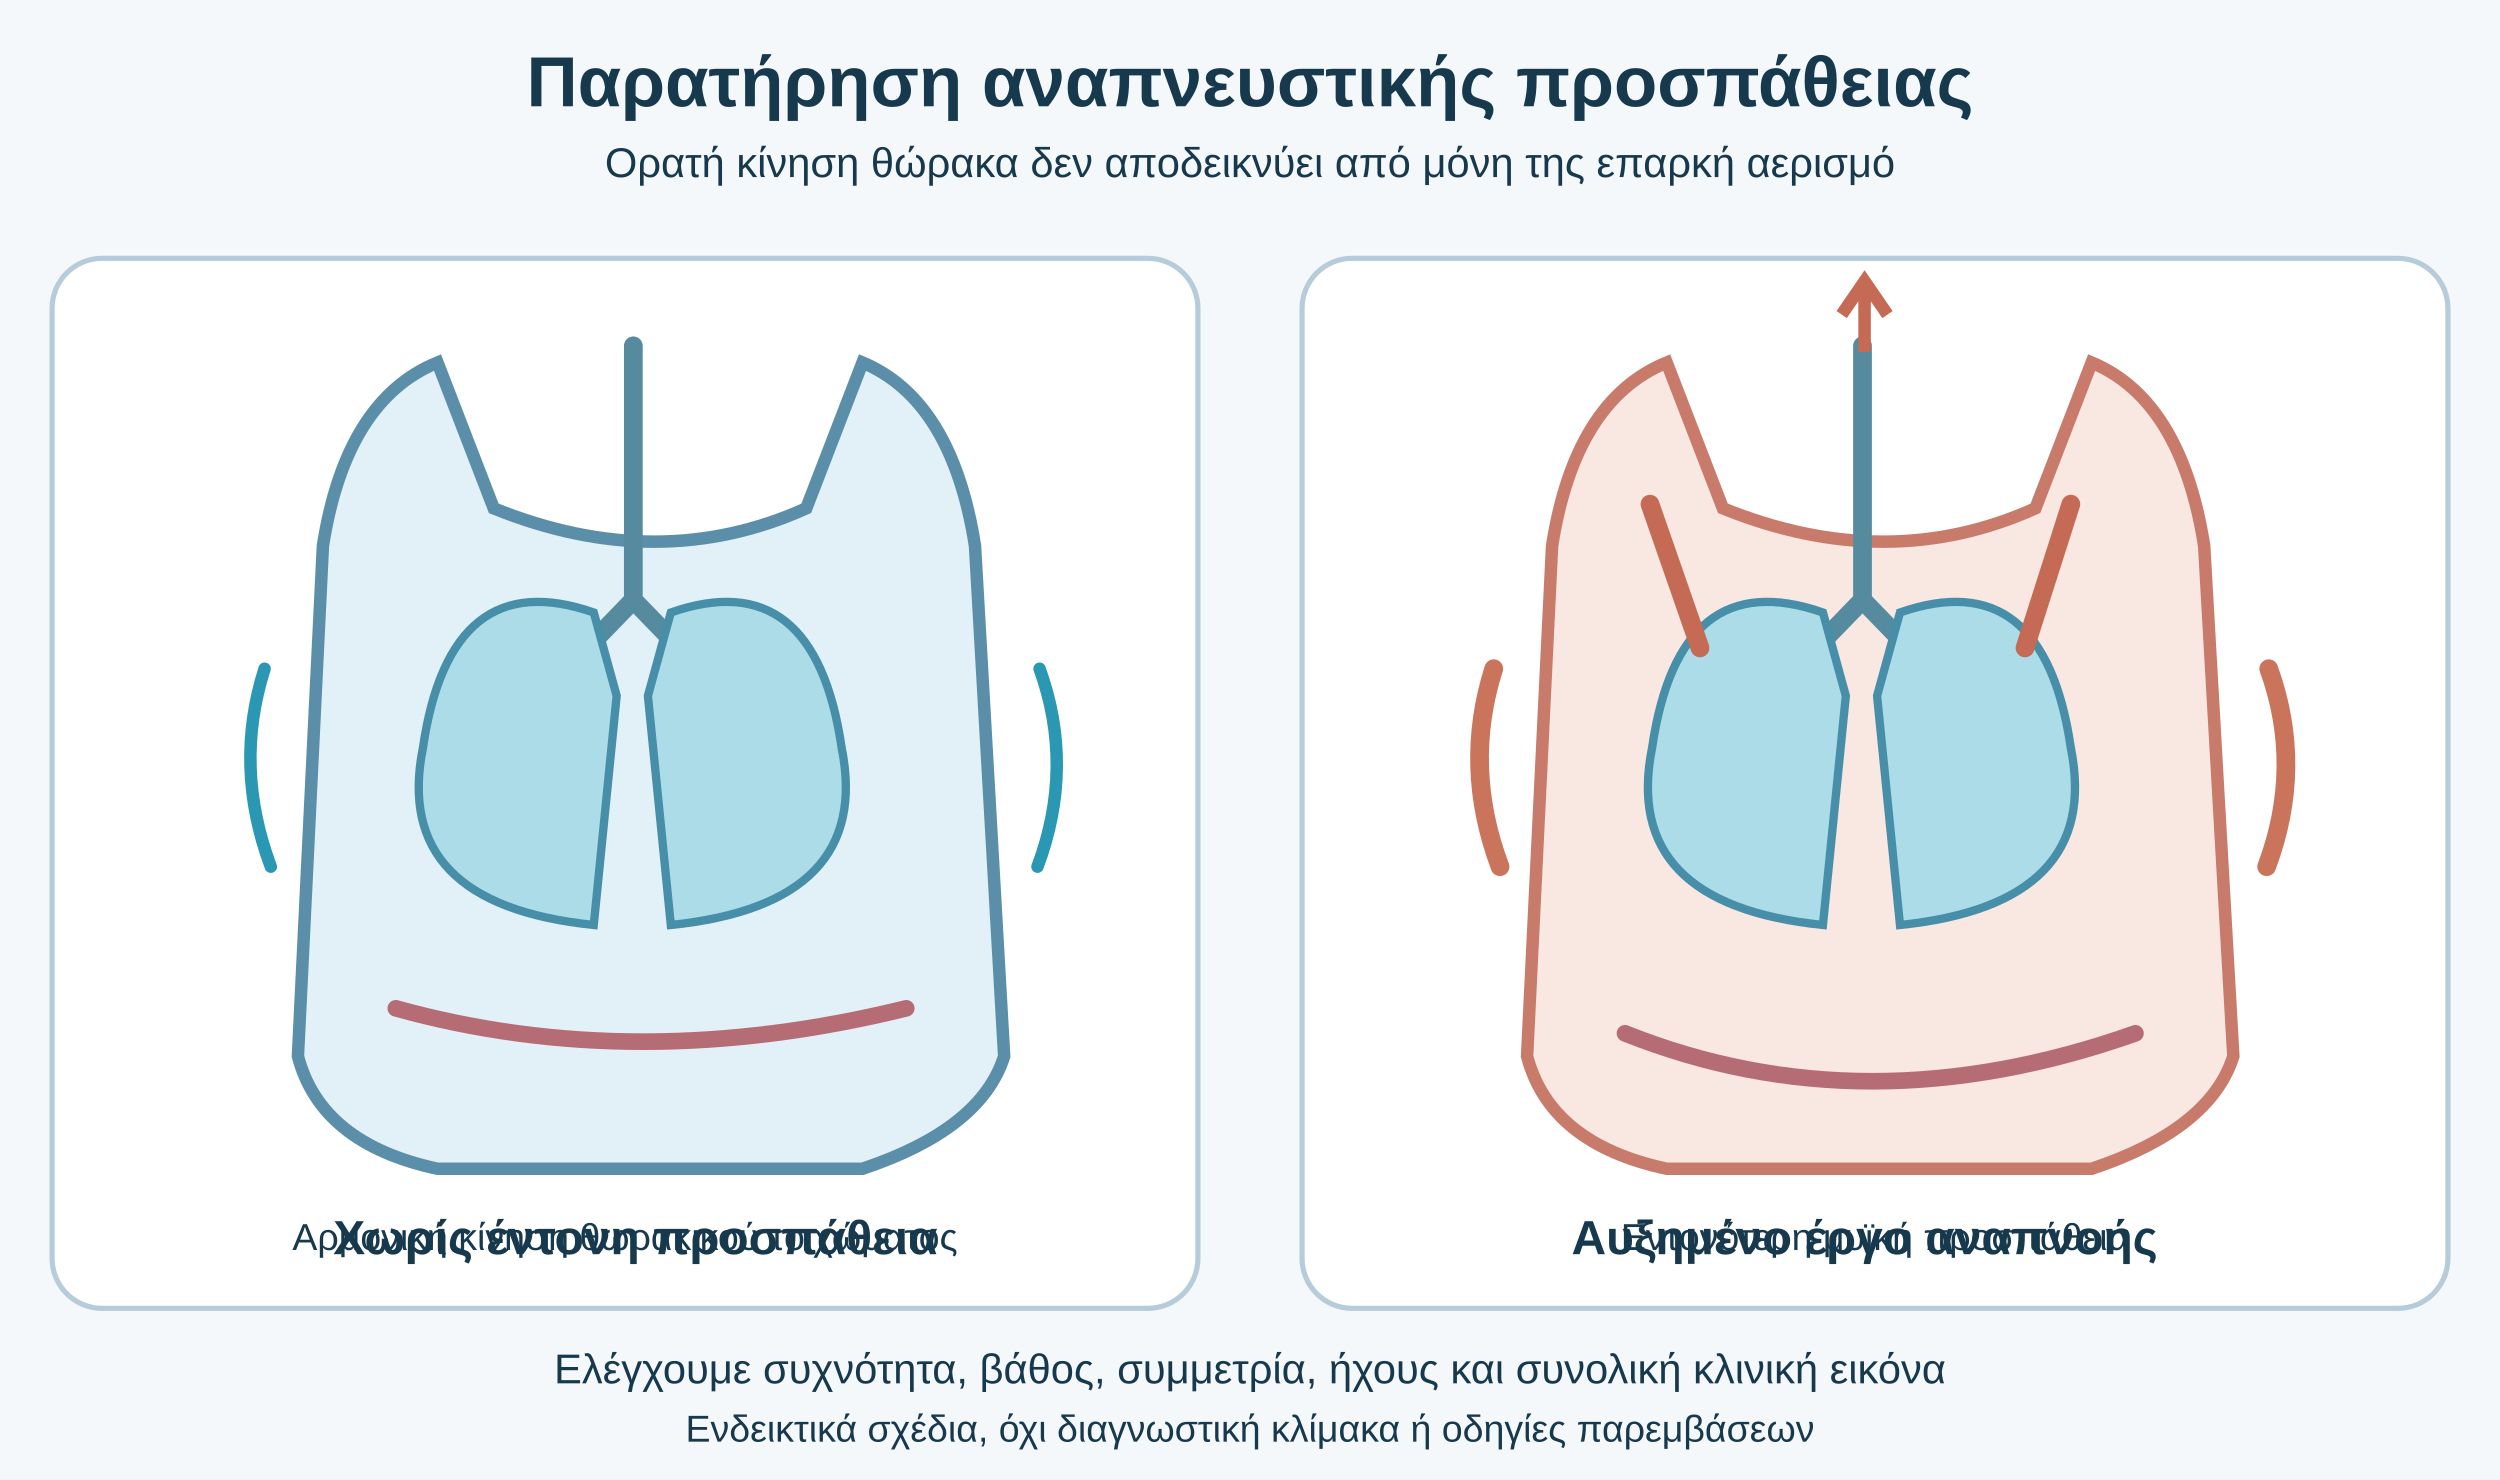
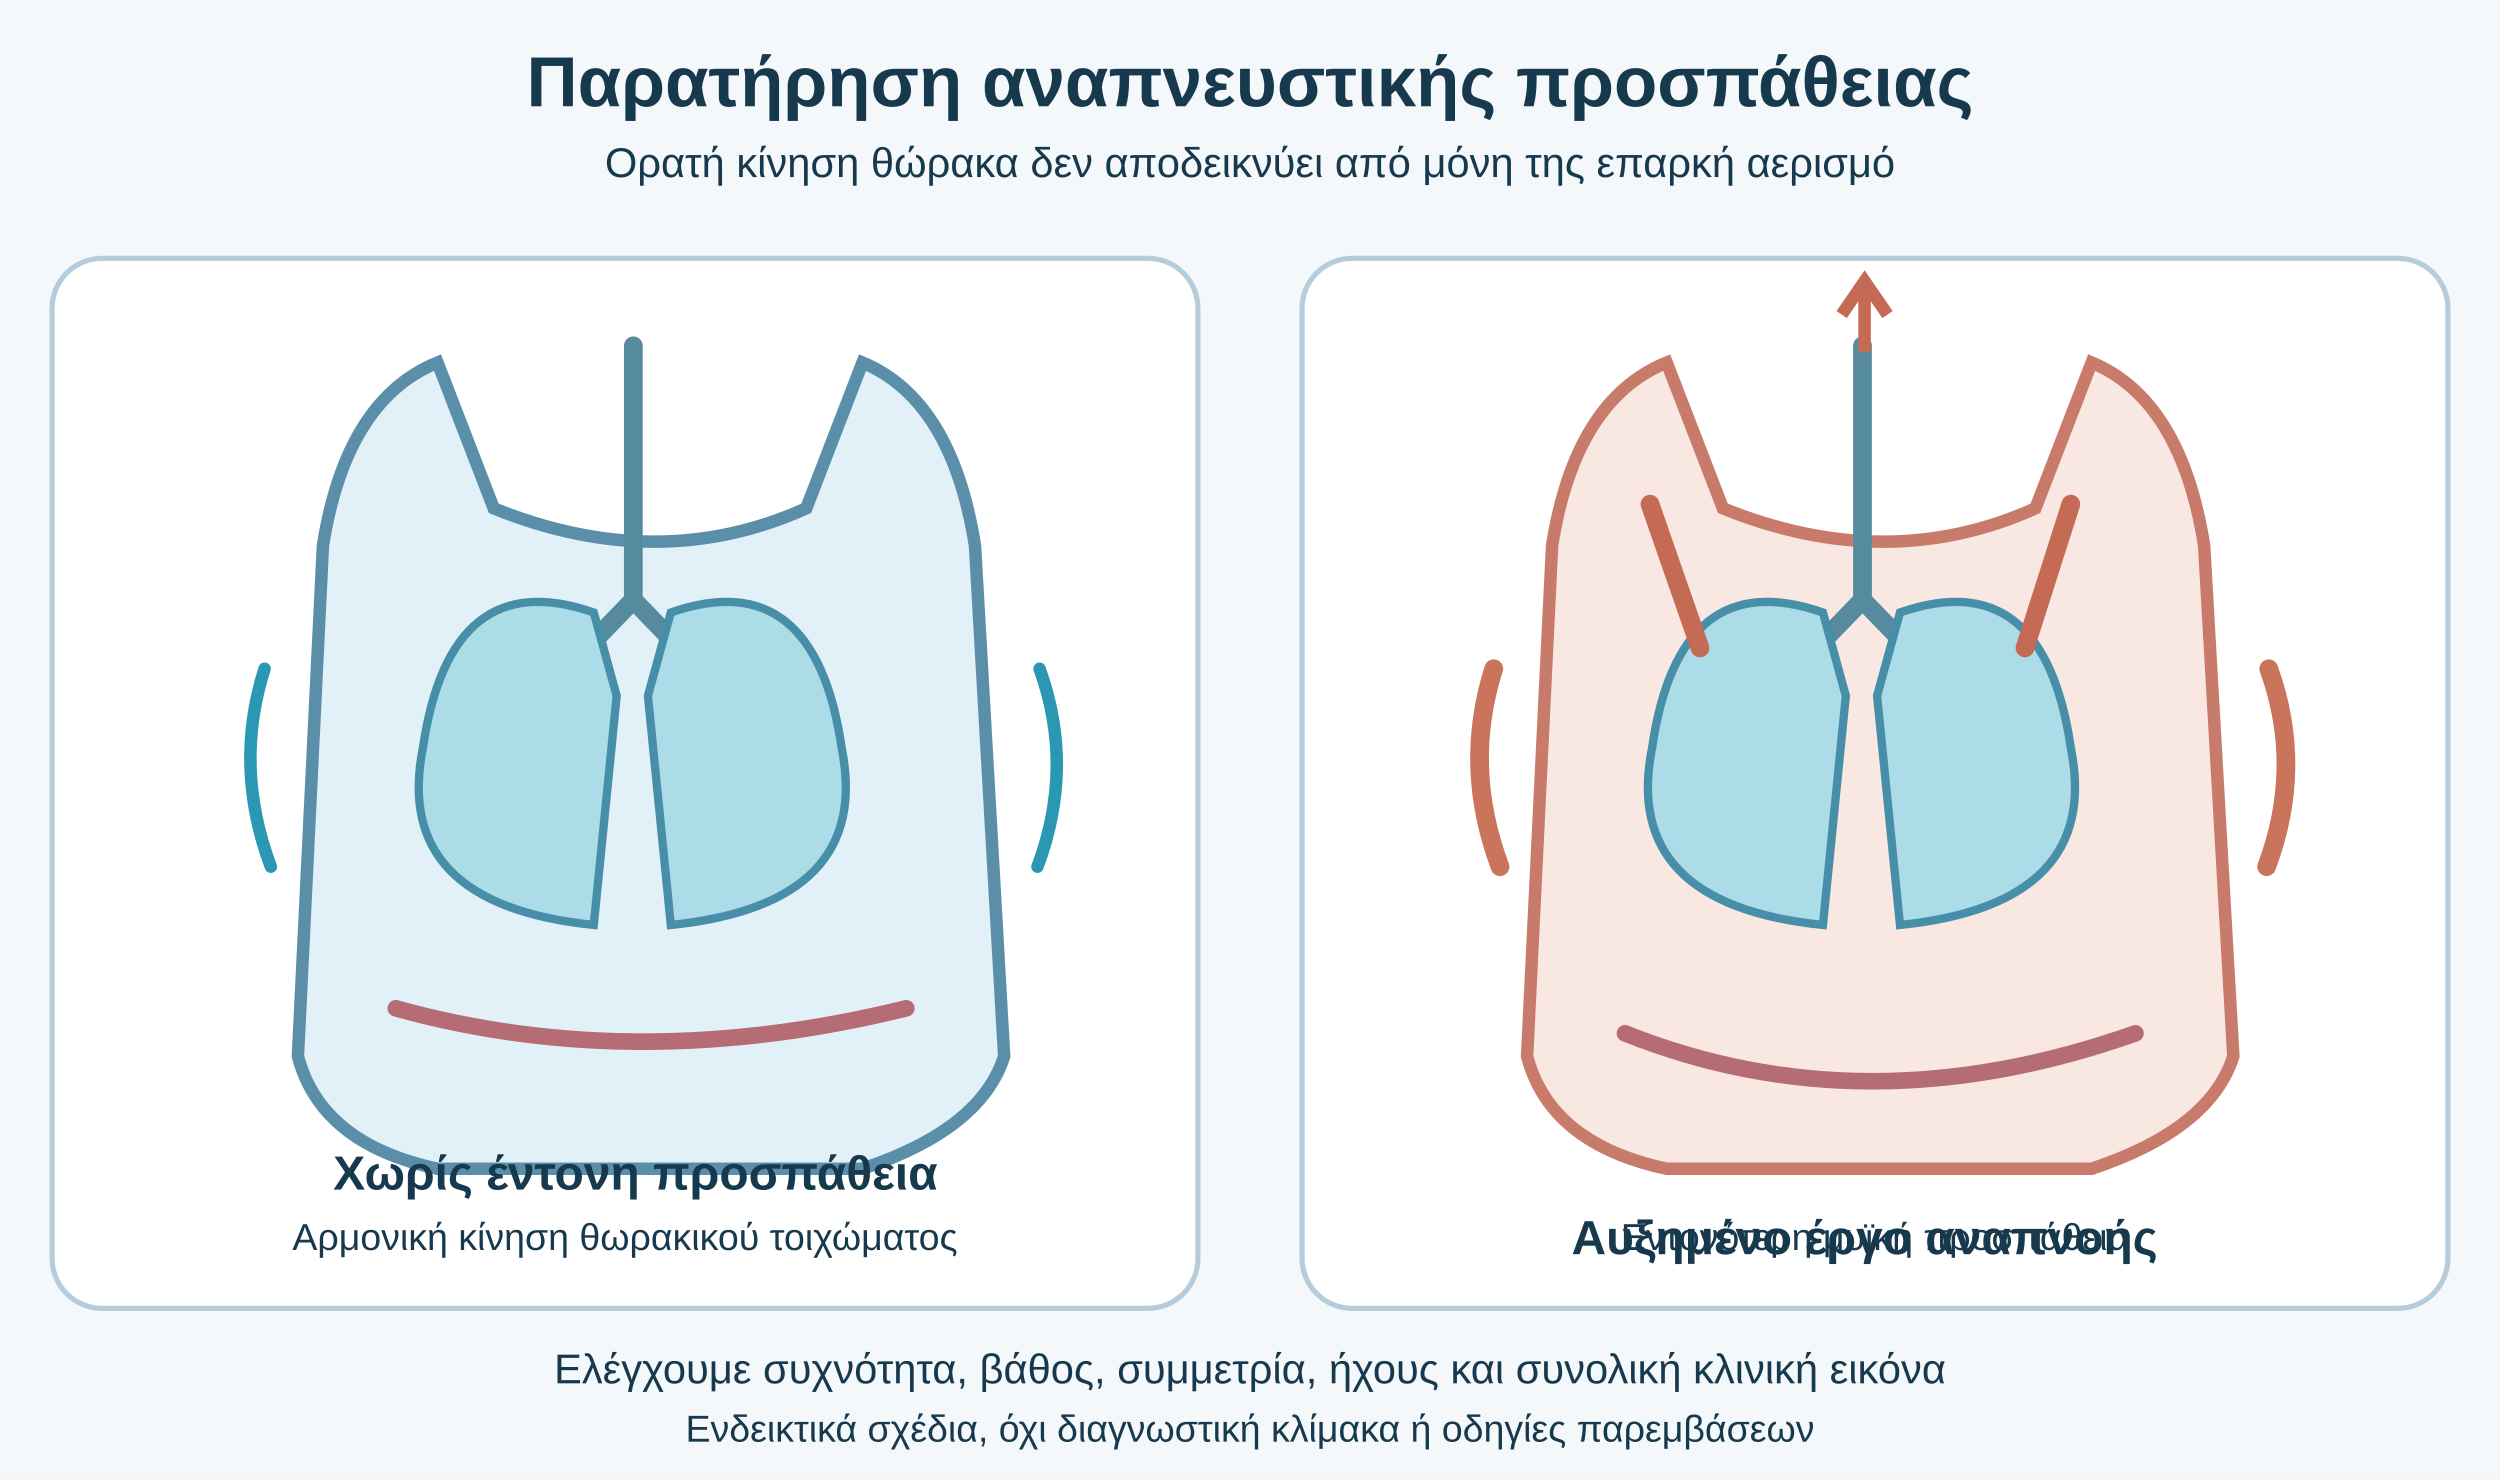
<svg xmlns="http://www.w3.org/2000/svg" viewBox="0 0 1200 710" role="img" aria-labelledby="title desc">
  <style>text{font-family:Arial,'DejaVu Sans',sans-serif;fill:#17394d}.h{font-size:34px;font-weight:700}.sub{font-size:20px}.label{font-size:23px;font-weight:700}.small{font-size:18px}.card{fill:#fff;stroke:#b7ccda;stroke-width:2.5}.lead{fill:none;stroke:#527e94;stroke-width:4;stroke-linecap:round;stroke-linejoin:round}</style>
  <rect width="1200" height="710" fill="#f4f8fb" />
  <text x="600" y="51" text-anchor="middle" class="h">Παρατήρηση αναπνευστικής προσπάθειας</text>
  <text x="600" y="85" text-anchor="middle" class="sub">Ορατή κίνηση θώρακα δεν αποδεικνύει από μόνη της επαρκή αερισμό</text>
  <rect x="25" y="124" width="550" height="504" rx="24" class="card" />
  <rect x="625" y="124" width="550" height="504" rx="24" class="card" />
  <g transform="translate(125 166)">
    <path d="M85 8Q41 26 30 96L18 341Q29 383 85 395H289Q346 376 357 341L343 96Q332 26 289 8L262 78Q191 110 112 78Z" fill="#e2f0f8" stroke="#5b8fa9" stroke-width="6" />
    <path d="M179 0V122M179 122L148 154M179 122L210 154" fill="none" stroke="#568b9f" stroke-width="9" stroke-linecap="round" />
    <path d="M160 128Q91 104 78 193Q63 268 160 278L171 168Z" fill="#addce9" stroke="#478ea9" stroke-width="4" />
    <path d="M197 128Q266 104 279 193Q294 268 197 278L186 168Z" fill="#addce9" stroke="#478ea9" stroke-width="4" />
    <path d="M65 318Q180 350 310 318" stroke="#b66c75" stroke-width="8" fill="none" stroke-linecap="round" />
    <path d="M2 155Q-13 202 5 250M374 155Q391 202 373 250" stroke="#2a98b2" stroke-width="6" fill="none" stroke-linecap="round" />
-     <text x="180" y="436" text-anchor="middle" class="label">Χωρίς έντονη προσπάθεια</text>
+     <text x="180" y="405" text-anchor="middle" class="label">Χωρίς έντονη προσπάθεια</text>
  </g>
  <g transform="translate(715 166)">
    <path d="M85 8Q41 26 30 96L18 341Q29 383 85 395H289Q346 376 357 341L343 96Q332 26 289 8L262 78Q191 110 112 78Z" fill="#f9e7e2" stroke="#c87b6b" stroke-width="6" />
    <path d="M179 0V122M179 122L148 154M179 122L210 154" fill="none" stroke="#568b9f" stroke-width="9" stroke-linecap="round" />
    <path d="M160 128Q91 104 78 193Q63 268 160 278L171 168Z" fill="#addce9" stroke="#478ea9" stroke-width="4" />
    <path d="M197 128Q266 104 279 193Q294 268 197 278L186 168Z" fill="#addce9" stroke="#478ea9" stroke-width="4" />
    <path d="M65 330Q180 376 310 330" stroke="#b66c75" stroke-width="8" fill="none" stroke-linecap="round" />
    <path d="M2 155Q-13 202 5 250M374 155Q391 202 373 250" stroke="#ca745b" stroke-width="9" fill="none" stroke-linecap="round" />
    <path d="M77 76L101 145M279 76L257 145" stroke="#c46a55" stroke-width="9" stroke-linecap="round" />
    <path d="M180 3L180 -26M169 -15L180 -31L191 -15" stroke="#c46a55" stroke-width="6" fill="none" />
    <text x="180" y="436" text-anchor="middle" class="label">Αυξημένο έργο αναπνοής</text>
  </g>
  <text x="300" y="600" text-anchor="middle" class="small">Αρμονική κίνηση θωρακικού τοιχώματος</text>
  <text x="900" y="600" text-anchor="middle" class="small">Εντονότερη μυϊκή προσπάθεια</text>
  <text x="600" y="664" text-anchor="middle" class="sub">Ελέγχουμε συχνότητα, βάθος, συμμετρία, ήχους και συνολική κλινική εικόνα</text>
  <text x="600" y="692" text-anchor="middle" class="small">Ενδεικτικά σχέδια, όχι διαγνωστική κλίμακα ή οδηγίες παρεμβάσεων</text>
</svg>
